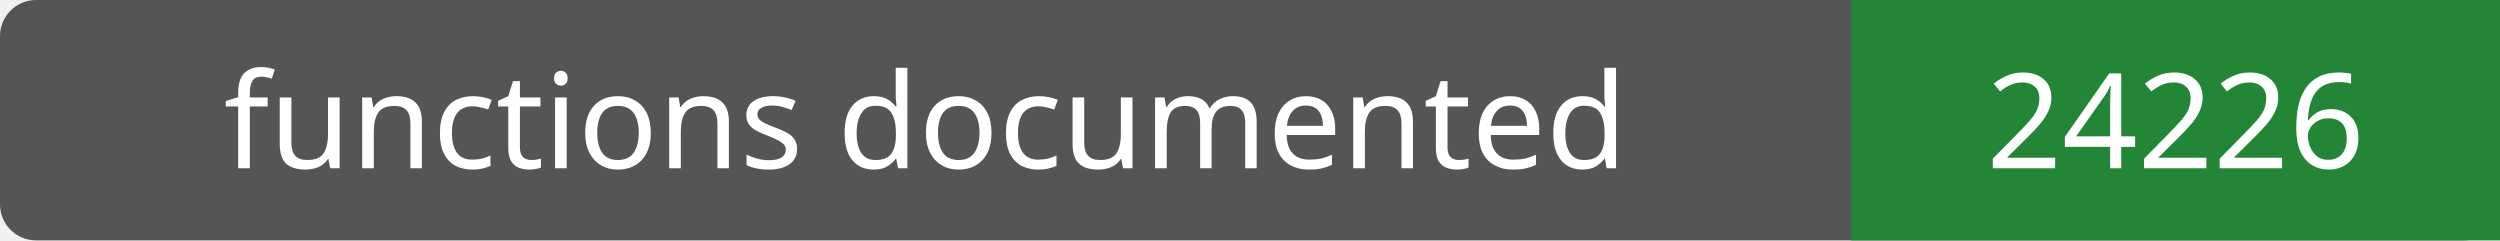
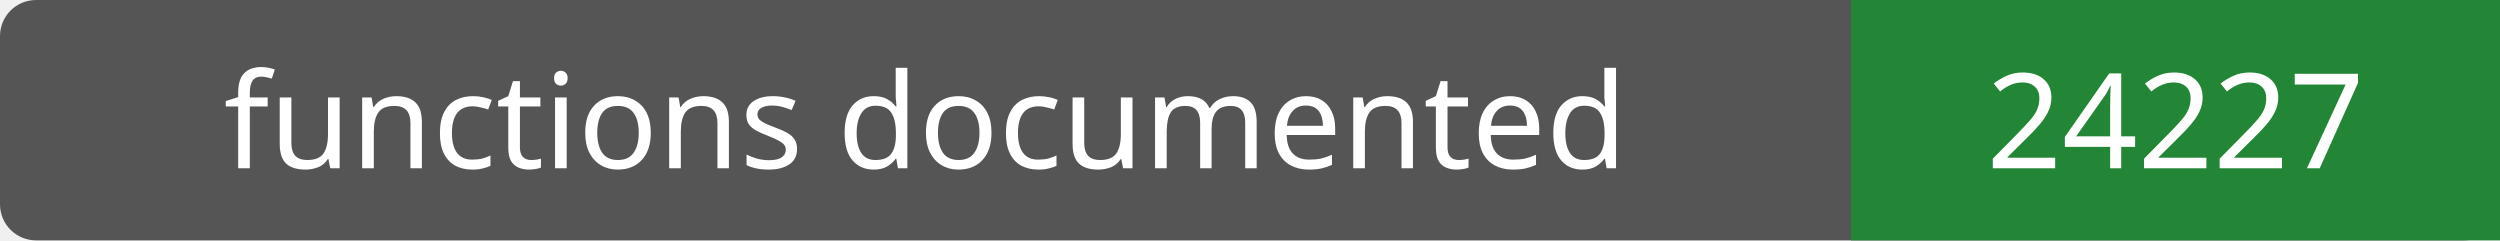
- <svg xmlns="http://www.w3.org/2000/svg" width="208" height="20" role="img" aria-label="functions documented: 24226">
+ <svg xmlns="http://www.w3.org/2000/svg" width="208" height="20" role="img" aria-label="functions documented: 24227">
  <rect width="208" height="20" rx="3" fill="#555" />
  <path fill="#238636" d="M154 0h54v20H154z" />
  <g fill="#fff" text-anchor="middle" font-family="Verdana,sans-serif" font-size="11">
    <text x="77.0" y="14">functions documented</text>
-     <text x="181.0" y="14">24226</text>
+     <text x="181.0" y="14">24227</text>
  </g>
</svg>
